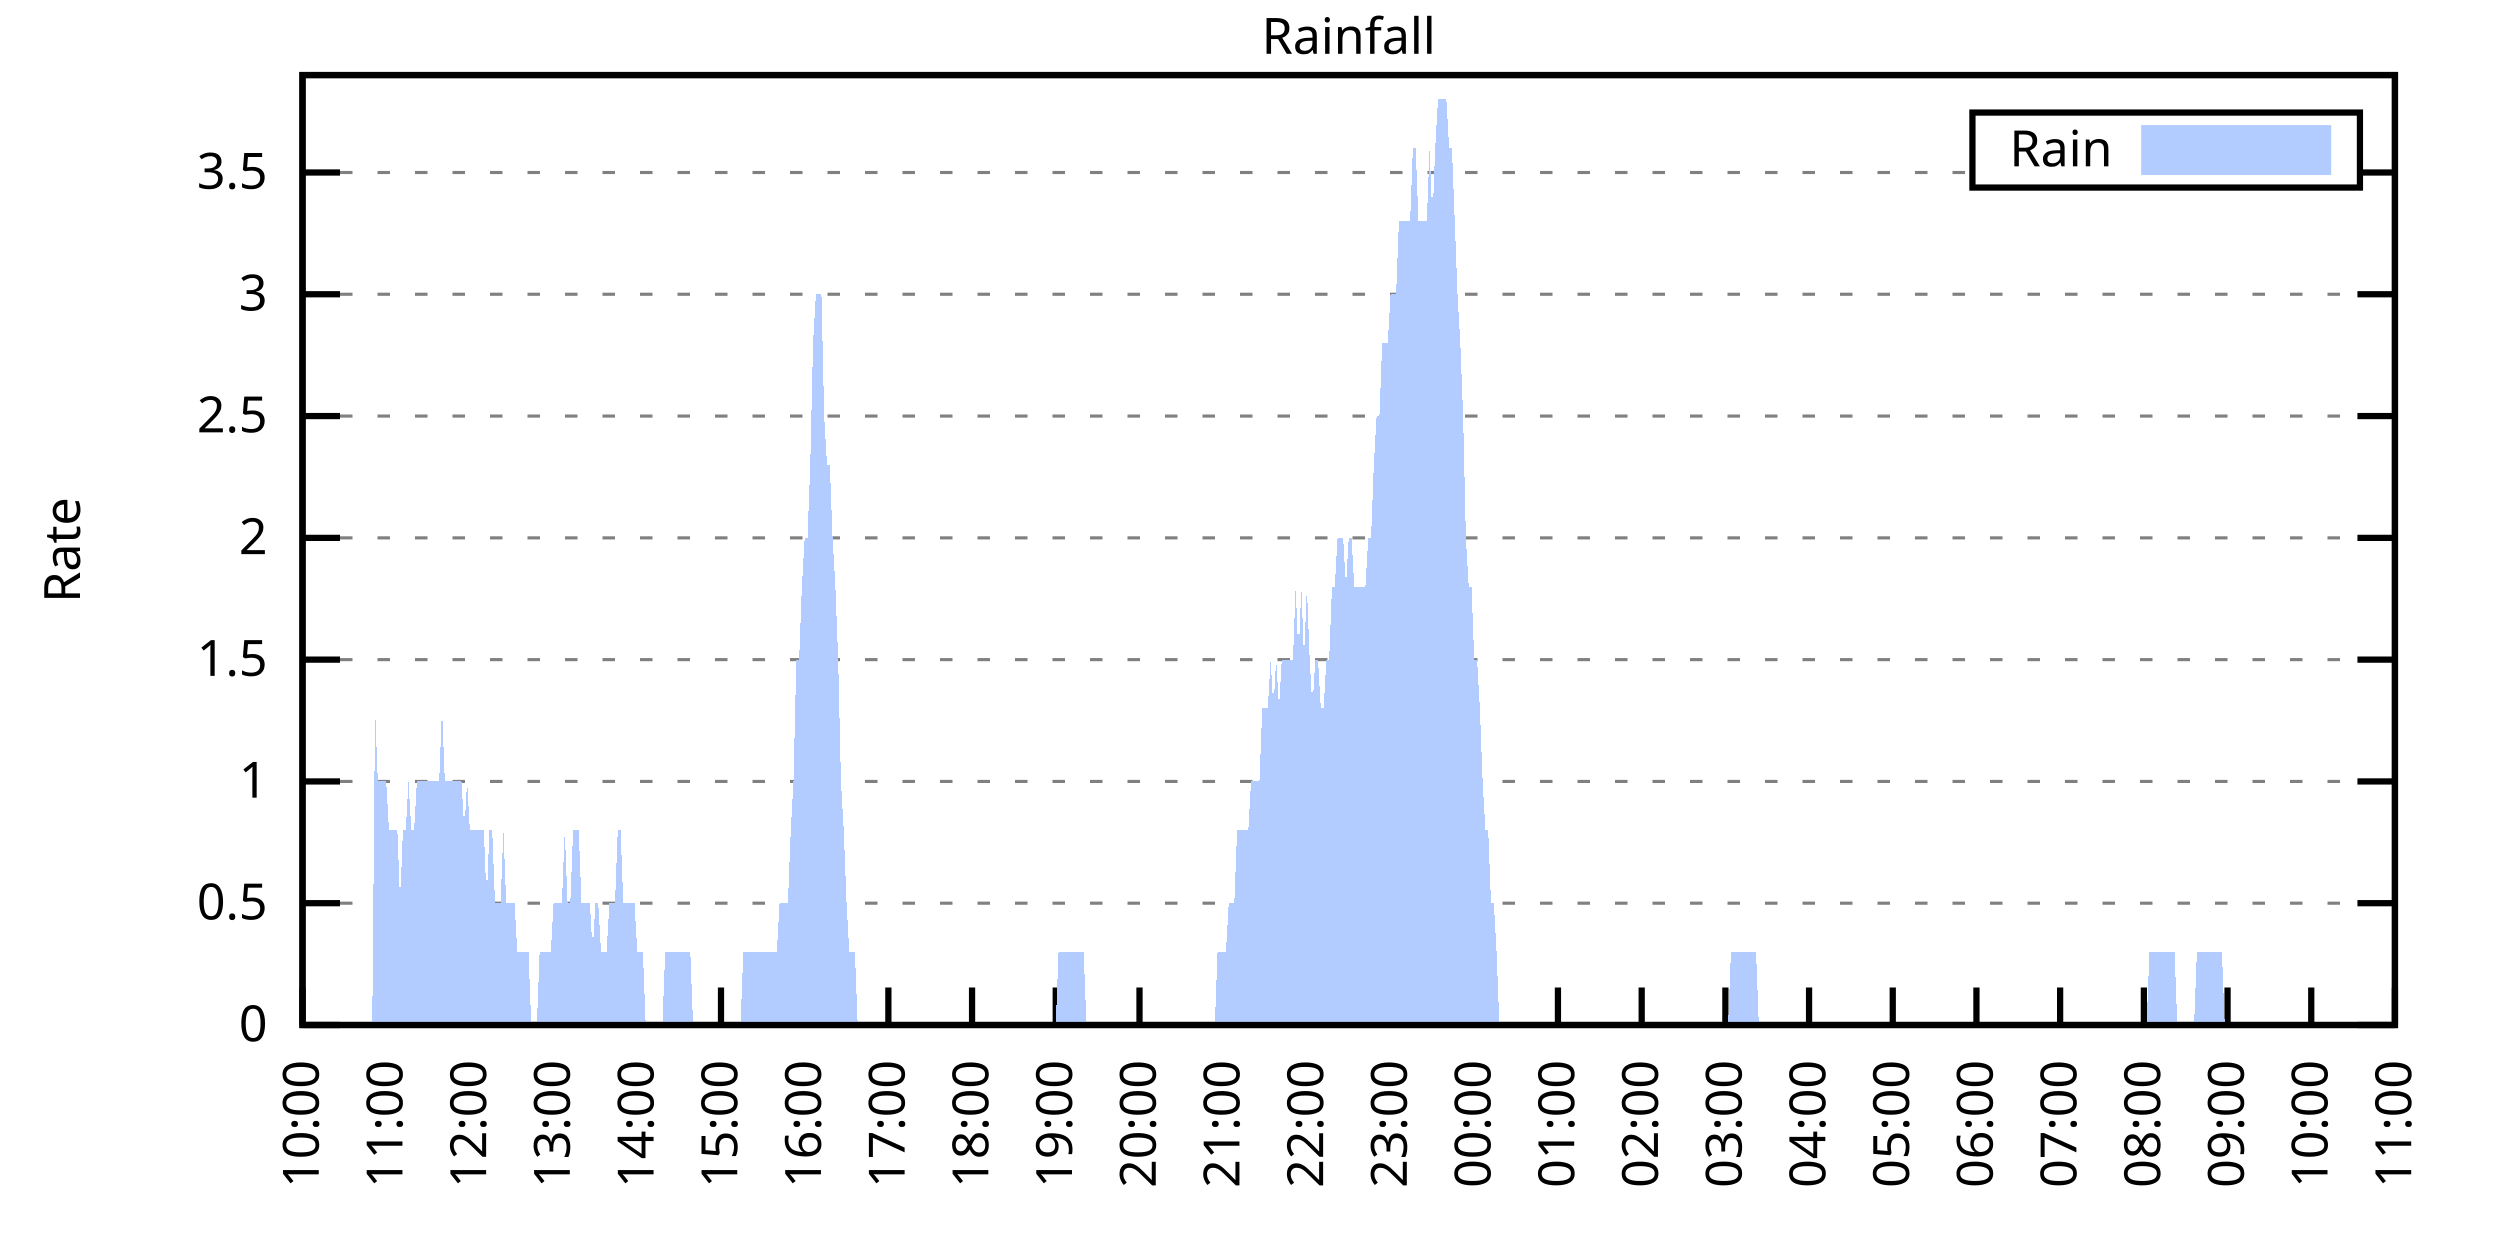
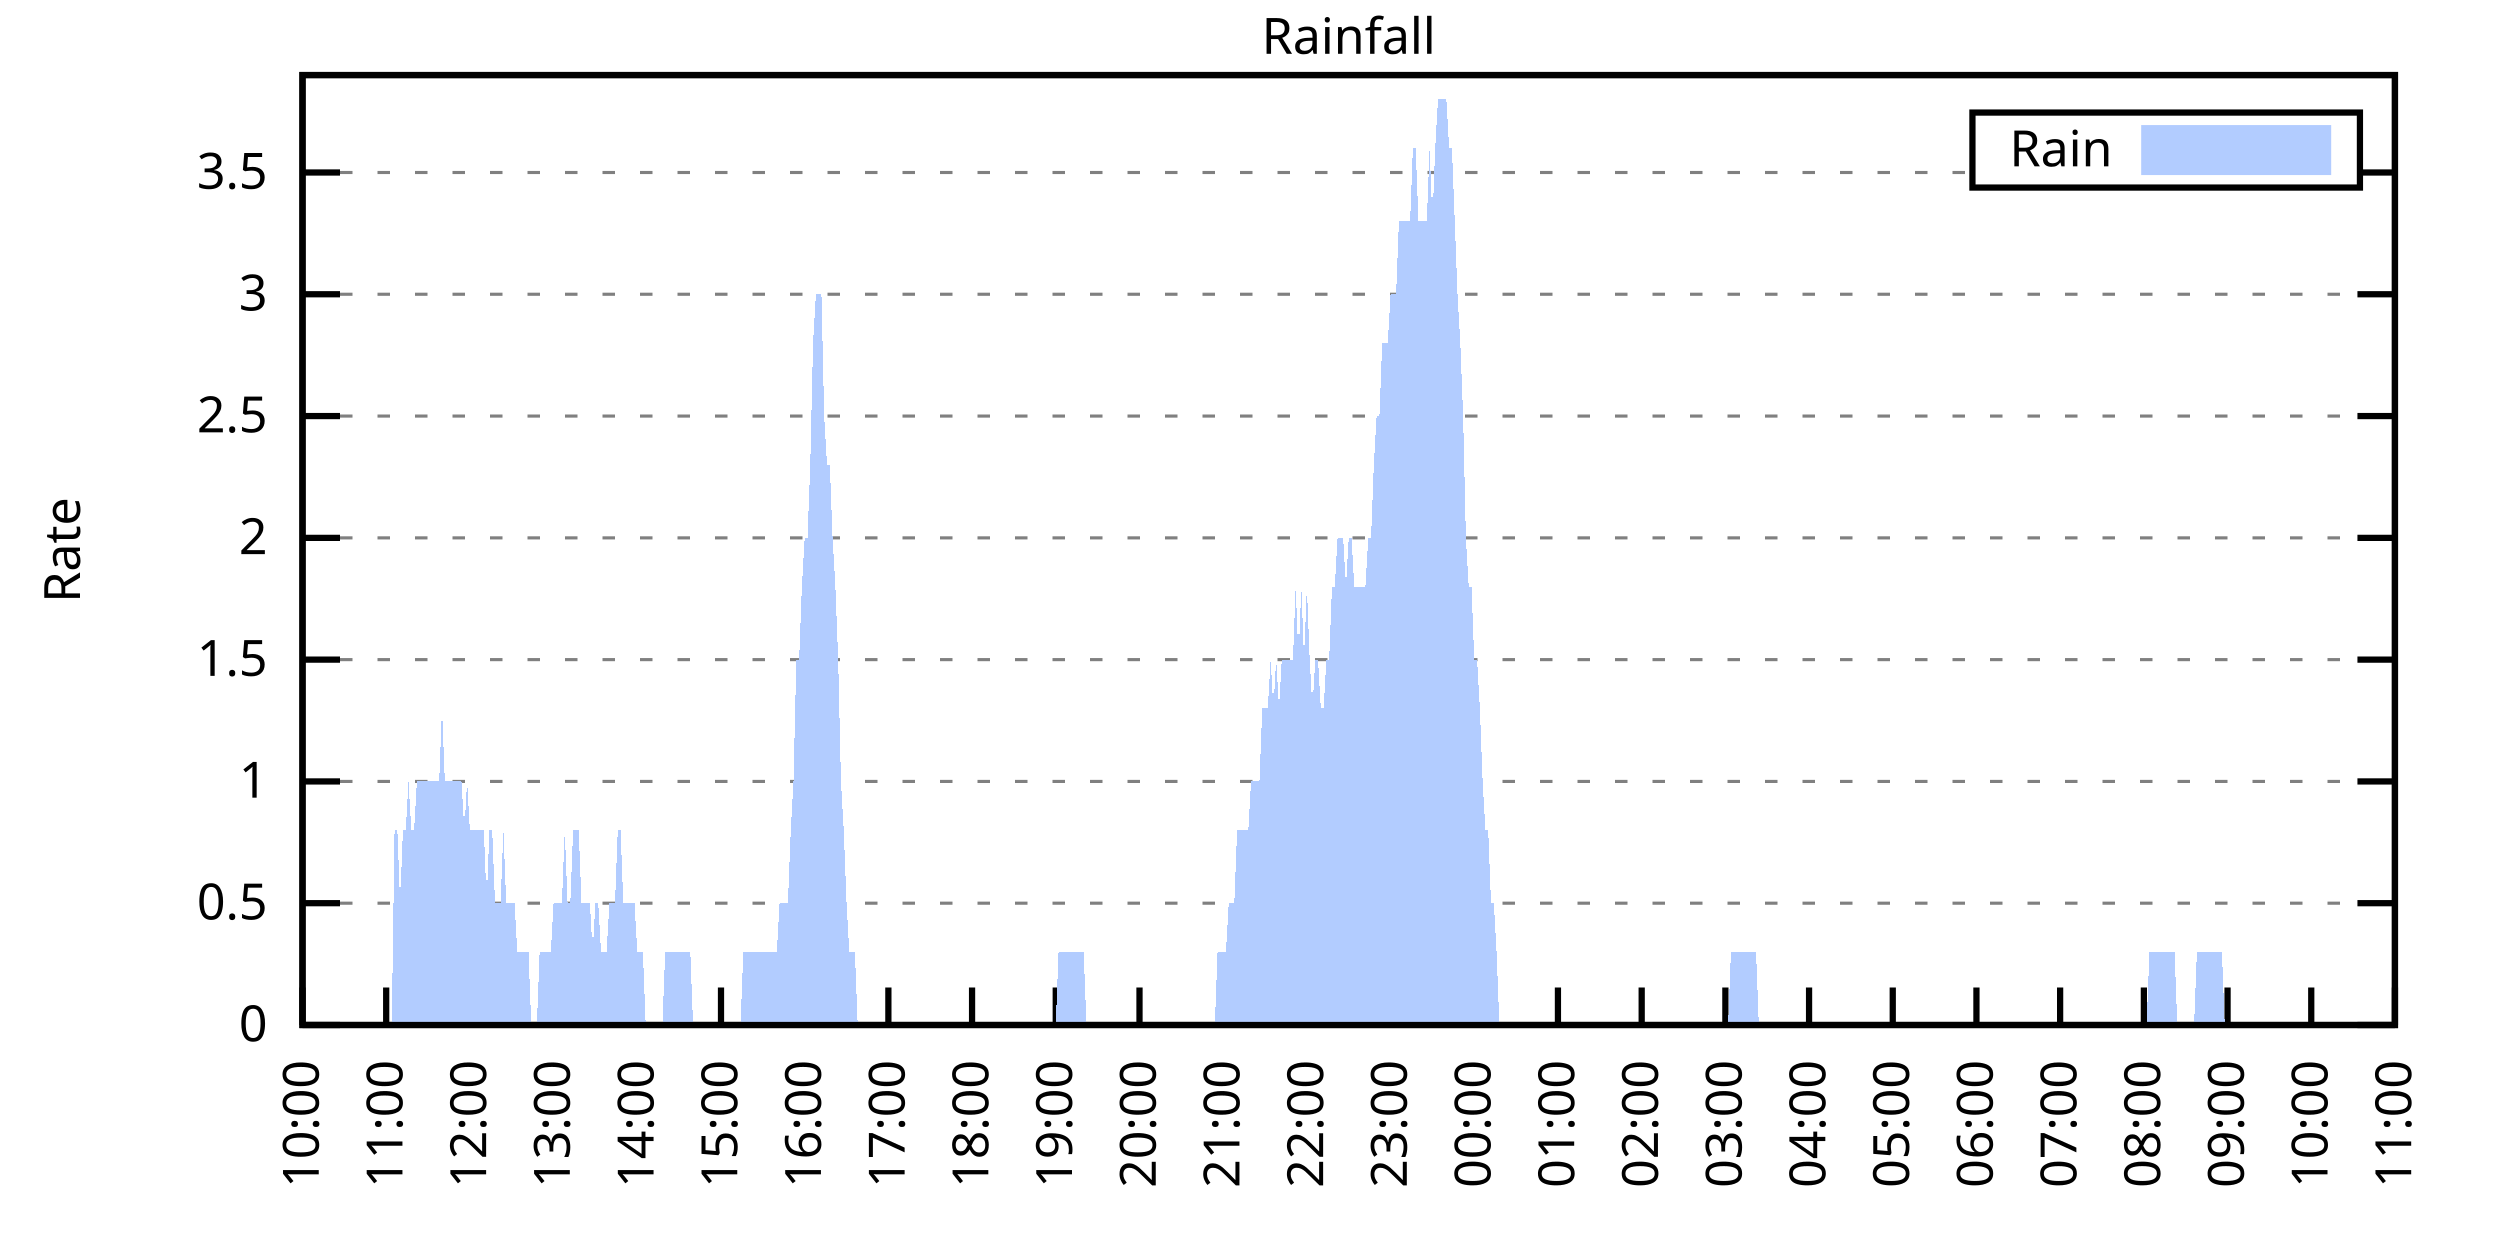
<svg xmlns="http://www.w3.org/2000/svg" xmlns:xlink="http://www.w3.org/1999/xlink" width="400" height="200" viewBox="0 0 400 200">
  <g id="gnuplot_canvas">
    <rect x="0" y="0" width="400" height="200" fill="none" />
    <defs>
      <circle id="gpDot" r="0.5" stroke-width="0.5" stroke="currentColor" />
      <path id="gpPt0" stroke-width="0.333" stroke="currentColor" d="M-1,0 h2 M0,-1 v2" />
      <path id="gpPt1" stroke-width="0.333" stroke="currentColor" d="M-1,-1 L1,1 M1,-1 L-1,1" />
      <path id="gpPt2" stroke-width="0.333" stroke="currentColor" d="M-1,0 L1,0 M0,-1 L0,1 M-1,-1 L1,1 M-1,1 L1,-1" />
      <rect id="gpPt3" stroke-width="0.333" stroke="currentColor" x="-1" y="-1" width="2" height="2" />
      <rect id="gpPt4" stroke-width="0.333" stroke="currentColor" fill="currentColor" x="-1" y="-1" width="2" height="2" />
      <circle id="gpPt5" stroke-width="0.333" stroke="currentColor" cx="0" cy="0" r="1" />
      <use xlink:href="#gpPt5" id="gpPt6" fill="currentColor" stroke="none" />
      <path id="gpPt7" stroke-width="0.333" stroke="currentColor" d="M0,-1.33 L-1.33,0.67 L1.33,0.67 z" />
      <use xlink:href="#gpPt7" id="gpPt8" fill="currentColor" stroke="none" />
      <use xlink:href="#gpPt7" id="gpPt9" stroke="currentColor" transform="rotate(180)" />
      <use xlink:href="#gpPt9" id="gpPt10" fill="currentColor" stroke="none" />
      <use xlink:href="#gpPt3" id="gpPt11" stroke="currentColor" transform="rotate(45)" />
      <use xlink:href="#gpPt11" id="gpPt12" fill="currentColor" stroke="none" />
      <path id="gpPt13" stroke-width="0.333" stroke="currentColor" d="M0,1.330 L1.265,0.411 L0.782,-1.067 L-0.782,-1.076 L-1.265,0.411 z" />
      <use xlink:href="#gpPt13" id="gpPt14" fill="currentColor" stroke="none" />
      <filter id="textbox" filterUnits="objectBoundingBox" x="0" y="0" height="1" width="1">
        <feFlood flood-color="white" flood-opacity="1" result="bgnd" />
        <feComposite in="SourceGraphic" in2="bgnd" operator="atop" />
      </filter>
      <filter id="greybox" filterUnits="objectBoundingBox" x="0" y="0" height="1" width="1">
        <feFlood flood-color="lightgrey" flood-opacity="1" result="grey" />
        <feComposite in="SourceGraphic" in2="grey" operator="atop" />
      </filter>
    </defs>
    <g fill="none" color="white" stroke="currentColor" stroke-width="1.00" stroke-linecap="butt" stroke-linejoin="miter">
</g>
    <g fill="none" color="black" stroke="currentColor" stroke-width="1.00" stroke-linecap="butt" stroke-linejoin="miter">
      <g stroke="none" shape-rendering="crispEdges">
        <polygon fill="rgb(255, 255, 255)" points="48.40,164.00 383.18,164.00 383.18,12.02 48.40,12.02 " />
      </g>
    </g>
    <g fill="none" color="black" stroke="currentColor" stroke-width="1.00" stroke-linecap="butt" stroke-linejoin="miter">
</g>
    <g fill="none" color="black" stroke="black" stroke-width="0.50" stroke-linecap="butt" stroke-linejoin="miter">
</g>
    <g fill="none" color="gray" stroke="currentColor" stroke-width="0.50" stroke-linecap="butt" stroke-linejoin="miter">
      <path stroke="gray" stroke-dasharray="2,4" class="gridline" d="M48.40,164.00 L383.19,164.00  " />
    </g>
    <g fill="none" color="gray" stroke="gray" stroke-width="1.00" stroke-linecap="butt" stroke-linejoin="miter">
</g>
    <g fill="none" color="black" stroke="currentColor" stroke-width="1.00" stroke-linecap="butt" stroke-linejoin="miter">
      <path stroke="black" d="M48.40,164.00 L54.40,164.00 M383.19,164.00 L377.19,164.00  " />
      <g transform="translate(42.80,166.60)" stroke="none" fill="black" font-family="Sans" font-size="8.00" text-anchor="end">
        <text>
          <tspan font-family="Sans"> 0</tspan>
        </text>
      </g>
    </g>
    <g fill="none" color="black" stroke="currentColor" stroke-width="1.00" stroke-linecap="butt" stroke-linejoin="miter">
</g>
    <g fill="none" color="black" stroke="black" stroke-width="0.50" stroke-linecap="butt" stroke-linejoin="miter">
</g>
    <g fill="none" color="gray" stroke="currentColor" stroke-width="0.50" stroke-linecap="butt" stroke-linejoin="miter">
      <path stroke="gray" stroke-dasharray="2,4" class="gridline" d="M48.40,144.51 L383.19,144.51  " />
    </g>
    <g fill="none" color="gray" stroke="gray" stroke-width="1.00" stroke-linecap="butt" stroke-linejoin="miter">
</g>
    <g fill="none" color="black" stroke="currentColor" stroke-width="1.00" stroke-linecap="butt" stroke-linejoin="miter">
      <path stroke="black" d="M48.40,144.51 L54.40,144.51 M383.19,144.51 L377.19,144.51  " />
      <g transform="translate(42.80,147.11)" stroke="none" fill="black" font-family="Sans" font-size="8.00" text-anchor="end">
        <text>
          <tspan font-family="Sans"> 0.5</tspan>
        </text>
      </g>
    </g>
    <g fill="none" color="black" stroke="currentColor" stroke-width="1.00" stroke-linecap="butt" stroke-linejoin="miter">
</g>
    <g fill="none" color="black" stroke="black" stroke-width="0.50" stroke-linecap="butt" stroke-linejoin="miter">
</g>
    <g fill="none" color="gray" stroke="currentColor" stroke-width="0.50" stroke-linecap="butt" stroke-linejoin="miter">
      <path stroke="gray" stroke-dasharray="2,4" class="gridline" d="M48.40,125.03 L383.19,125.03  " />
    </g>
    <g fill="none" color="gray" stroke="gray" stroke-width="1.00" stroke-linecap="butt" stroke-linejoin="miter">
</g>
    <g fill="none" color="black" stroke="currentColor" stroke-width="1.00" stroke-linecap="butt" stroke-linejoin="miter">
      <path stroke="black" d="M48.40,125.03 L54.40,125.03 M383.19,125.03 L377.19,125.03  " />
      <g transform="translate(42.80,127.63)" stroke="none" fill="black" font-family="Sans" font-size="8.00" text-anchor="end">
        <text>
          <tspan font-family="Sans"> 1</tspan>
        </text>
      </g>
    </g>
    <g fill="none" color="black" stroke="currentColor" stroke-width="1.00" stroke-linecap="butt" stroke-linejoin="miter">
</g>
    <g fill="none" color="black" stroke="black" stroke-width="0.50" stroke-linecap="butt" stroke-linejoin="miter">
</g>
    <g fill="none" color="gray" stroke="currentColor" stroke-width="0.50" stroke-linecap="butt" stroke-linejoin="miter">
      <path stroke="gray" stroke-dasharray="2,4" class="gridline" d="M48.40,105.54 L383.19,105.54  " />
    </g>
    <g fill="none" color="gray" stroke="gray" stroke-width="1.00" stroke-linecap="butt" stroke-linejoin="miter">
</g>
    <g fill="none" color="black" stroke="currentColor" stroke-width="1.00" stroke-linecap="butt" stroke-linejoin="miter">
      <path stroke="black" d="M48.40,105.54 L54.40,105.54 M383.19,105.54 L377.19,105.54  " />
      <g transform="translate(42.80,108.14)" stroke="none" fill="black" font-family="Sans" font-size="8.00" text-anchor="end">
        <text>
          <tspan font-family="Sans"> 1.5</tspan>
        </text>
      </g>
    </g>
    <g fill="none" color="black" stroke="currentColor" stroke-width="1.00" stroke-linecap="butt" stroke-linejoin="miter">
</g>
    <g fill="none" color="black" stroke="black" stroke-width="0.50" stroke-linecap="butt" stroke-linejoin="miter">
</g>
    <g fill="none" color="gray" stroke="currentColor" stroke-width="0.50" stroke-linecap="butt" stroke-linejoin="miter">
      <path stroke="gray" stroke-dasharray="2,4" class="gridline" d="M48.40,86.06 L383.19,86.06  " />
    </g>
    <g fill="none" color="gray" stroke="gray" stroke-width="1.00" stroke-linecap="butt" stroke-linejoin="miter">
</g>
    <g fill="none" color="black" stroke="currentColor" stroke-width="1.00" stroke-linecap="butt" stroke-linejoin="miter">
      <path stroke="black" d="M48.40,86.06 L54.40,86.06 M383.19,86.06 L377.19,86.06  " />
      <g transform="translate(42.80,88.66)" stroke="none" fill="black" font-family="Sans" font-size="8.00" text-anchor="end">
        <text>
          <tspan font-family="Sans"> 2</tspan>
        </text>
      </g>
    </g>
    <g fill="none" color="black" stroke="currentColor" stroke-width="1.00" stroke-linecap="butt" stroke-linejoin="miter">
</g>
    <g fill="none" color="black" stroke="black" stroke-width="0.50" stroke-linecap="butt" stroke-linejoin="miter">
</g>
    <g fill="none" color="gray" stroke="currentColor" stroke-width="0.50" stroke-linecap="butt" stroke-linejoin="miter">
      <path stroke="gray" stroke-dasharray="2,4" class="gridline" d="M48.40,66.57 L383.19,66.57  " />
    </g>
    <g fill="none" color="gray" stroke="gray" stroke-width="1.00" stroke-linecap="butt" stroke-linejoin="miter">
</g>
    <g fill="none" color="black" stroke="currentColor" stroke-width="1.00" stroke-linecap="butt" stroke-linejoin="miter">
      <path stroke="black" d="M48.40,66.57 L54.40,66.57 M383.19,66.57 L377.19,66.57  " />
      <g transform="translate(42.80,69.17)" stroke="none" fill="black" font-family="Sans" font-size="8.00" text-anchor="end">
        <text>
          <tspan font-family="Sans"> 2.5</tspan>
        </text>
      </g>
    </g>
    <g fill="none" color="black" stroke="currentColor" stroke-width="1.00" stroke-linecap="butt" stroke-linejoin="miter">
</g>
    <g fill="none" color="black" stroke="black" stroke-width="0.50" stroke-linecap="butt" stroke-linejoin="miter">
</g>
    <g fill="none" color="gray" stroke="currentColor" stroke-width="0.50" stroke-linecap="butt" stroke-linejoin="miter">
      <path stroke="gray" stroke-dasharray="2,4" class="gridline" d="M48.40,47.08 L383.19,47.08  " />
    </g>
    <g fill="none" color="gray" stroke="gray" stroke-width="1.00" stroke-linecap="butt" stroke-linejoin="miter">
</g>
    <g fill="none" color="black" stroke="currentColor" stroke-width="1.00" stroke-linecap="butt" stroke-linejoin="miter">
      <path stroke="black" d="M48.40,47.08 L54.40,47.08 M383.19,47.08 L377.19,47.08  " />
      <g transform="translate(42.80,49.68)" stroke="none" fill="black" font-family="Sans" font-size="8.00" text-anchor="end">
        <text>
          <tspan font-family="Sans"> 3</tspan>
        </text>
      </g>
    </g>
    <g fill="none" color="black" stroke="currentColor" stroke-width="1.00" stroke-linecap="butt" stroke-linejoin="miter">
</g>
    <g fill="none" color="black" stroke="black" stroke-width="0.50" stroke-linecap="butt" stroke-linejoin="miter">
</g>
    <g fill="none" color="gray" stroke="currentColor" stroke-width="0.50" stroke-linecap="butt" stroke-linejoin="miter">
      <path stroke="gray" stroke-dasharray="2,4" class="gridline" d="M48.40,27.60 L315.59,27.60 M377.59,27.60 L383.19,27.60  " />
    </g>
    <g fill="none" color="gray" stroke="gray" stroke-width="1.00" stroke-linecap="butt" stroke-linejoin="miter">
</g>
    <g fill="none" color="black" stroke="currentColor" stroke-width="1.00" stroke-linecap="butt" stroke-linejoin="miter">
      <path stroke="black" d="M48.40,27.60 L54.40,27.60 M383.19,27.60 L377.19,27.60  " />
      <g transform="translate(42.80,30.20)" stroke="none" fill="black" font-family="Sans" font-size="8.00" text-anchor="end">
        <text>
          <tspan font-family="Sans"> 3.5</tspan>
        </text>
      </g>
    </g>
    <g fill="none" color="black" stroke="currentColor" stroke-width="1.00" stroke-linecap="butt" stroke-linejoin="miter">
      <path stroke="black" d="M48.40,164.00 L48.40,158.00  " />
      <g transform="translate(51.00,169.60) rotate(270.00)" stroke="none" fill="black" font-family="Sans" font-size="8.00" text-anchor="end">
        <text>
          <tspan font-family="Sans">10:00</tspan>
        </text>
      </g>
    </g>
    <g fill="none" color="black" stroke="currentColor" stroke-width="1.00" stroke-linecap="butt" stroke-linejoin="miter">
      <path stroke="black" d="M61.79,164.00 L61.79,158.00  " />
      <g transform="translate(64.39,169.60) rotate(270.00)" stroke="none" fill="black" font-family="Sans" font-size="8.00" text-anchor="end">
        <text>
          <tspan font-family="Sans">11:00</tspan>
        </text>
      </g>
    </g>
    <g fill="none" color="black" stroke="currentColor" stroke-width="1.00" stroke-linecap="butt" stroke-linejoin="miter">
      <path stroke="black" d="M75.18,164.00 L75.18,158.00  " />
      <g transform="translate(77.78,169.60) rotate(270.00)" stroke="none" fill="black" font-family="Sans" font-size="8.00" text-anchor="end">
        <text>
          <tspan font-family="Sans">12:00</tspan>
        </text>
      </g>
    </g>
    <g fill="none" color="black" stroke="currentColor" stroke-width="1.00" stroke-linecap="butt" stroke-linejoin="miter">
      <path stroke="black" d="M88.57,164.00 L88.57,158.00  " />
      <g transform="translate(91.17,169.60) rotate(270.00)" stroke="none" fill="black" font-family="Sans" font-size="8.00" text-anchor="end">
        <text>
          <tspan font-family="Sans">13:00</tspan>
        </text>
      </g>
    </g>
    <g fill="none" color="black" stroke="currentColor" stroke-width="1.00" stroke-linecap="butt" stroke-linejoin="miter">
      <path stroke="black" d="M101.97,164.00 L101.97,158.00  " />
      <g transform="translate(104.57,169.60) rotate(270.00)" stroke="none" fill="black" font-family="Sans" font-size="8.00" text-anchor="end">
        <text>
          <tspan font-family="Sans">14:00</tspan>
        </text>
      </g>
    </g>
    <g fill="none" color="black" stroke="currentColor" stroke-width="1.00" stroke-linecap="butt" stroke-linejoin="miter">
      <path stroke="black" d="M115.36,164.00 L115.36,158.00  " />
      <g transform="translate(117.96,169.60) rotate(270.00)" stroke="none" fill="black" font-family="Sans" font-size="8.00" text-anchor="end">
        <text>
          <tspan font-family="Sans">15:00</tspan>
        </text>
      </g>
    </g>
    <g fill="none" color="black" stroke="currentColor" stroke-width="1.00" stroke-linecap="butt" stroke-linejoin="miter">
      <path stroke="black" d="M128.75,164.00 L128.75,158.00  " />
      <g transform="translate(131.35,169.60) rotate(270.00)" stroke="none" fill="black" font-family="Sans" font-size="8.00" text-anchor="end">
        <text>
          <tspan font-family="Sans">16:00</tspan>
        </text>
      </g>
    </g>
    <g fill="none" color="black" stroke="currentColor" stroke-width="1.00" stroke-linecap="butt" stroke-linejoin="miter">
      <path stroke="black" d="M142.14,164.00 L142.14,158.00  " />
      <g transform="translate(144.74,169.60) rotate(270.00)" stroke="none" fill="black" font-family="Sans" font-size="8.00" text-anchor="end">
        <text>
          <tspan font-family="Sans">17:00</tspan>
        </text>
      </g>
    </g>
    <g fill="none" color="black" stroke="currentColor" stroke-width="1.00" stroke-linecap="butt" stroke-linejoin="miter">
      <path stroke="black" d="M155.53,164.00 L155.53,158.00  " />
      <g transform="translate(158.13,169.60) rotate(270.00)" stroke="none" fill="black" font-family="Sans" font-size="8.00" text-anchor="end">
        <text>
          <tspan font-family="Sans">18:00</tspan>
        </text>
      </g>
    </g>
    <g fill="none" color="black" stroke="currentColor" stroke-width="1.00" stroke-linecap="butt" stroke-linejoin="miter">
      <path stroke="black" d="M168.92,164.00 L168.92,158.00  " />
      <g transform="translate(171.52,169.60) rotate(270.00)" stroke="none" fill="black" font-family="Sans" font-size="8.00" text-anchor="end">
        <text>
          <tspan font-family="Sans">19:00</tspan>
        </text>
      </g>
    </g>
    <g fill="none" color="black" stroke="currentColor" stroke-width="1.00" stroke-linecap="butt" stroke-linejoin="miter">
      <path stroke="black" d="M182.32,164.00 L182.32,158.00  " />
      <g transform="translate(184.92,169.60) rotate(270.00)" stroke="none" fill="black" font-family="Sans" font-size="8.00" text-anchor="end">
        <text>
          <tspan font-family="Sans">20:00</tspan>
        </text>
      </g>
    </g>
    <g fill="none" color="black" stroke="currentColor" stroke-width="1.00" stroke-linecap="butt" stroke-linejoin="miter">
      <path stroke="black" d="M195.71,164.00 L195.71,158.00  " />
      <g transform="translate(198.31,169.60) rotate(270.00)" stroke="none" fill="black" font-family="Sans" font-size="8.00" text-anchor="end">
        <text>
          <tspan font-family="Sans">21:00</tspan>
        </text>
      </g>
    </g>
    <g fill="none" color="black" stroke="currentColor" stroke-width="1.00" stroke-linecap="butt" stroke-linejoin="miter">
      <path stroke="black" d="M209.10,164.00 L209.10,158.00  " />
      <g transform="translate(211.70,169.60) rotate(270.00)" stroke="none" fill="black" font-family="Sans" font-size="8.00" text-anchor="end">
        <text>
          <tspan font-family="Sans">22:00</tspan>
        </text>
      </g>
    </g>
    <g fill="none" color="black" stroke="currentColor" stroke-width="1.00" stroke-linecap="butt" stroke-linejoin="miter">
      <path stroke="black" d="M222.49,164.00 L222.49,158.00  " />
      <g transform="translate(225.09,169.60) rotate(270.00)" stroke="none" fill="black" font-family="Sans" font-size="8.00" text-anchor="end">
        <text>
          <tspan font-family="Sans">23:00</tspan>
        </text>
      </g>
    </g>
    <g fill="none" color="black" stroke="currentColor" stroke-width="1.00" stroke-linecap="butt" stroke-linejoin="miter">
      <path stroke="black" d="M235.88,164.00 L235.88,158.00  " />
      <g transform="translate(238.48,169.60) rotate(270.00)" stroke="none" fill="black" font-family="Sans" font-size="8.00" text-anchor="end">
        <text>
          <tspan font-family="Sans">00:00</tspan>
        </text>
      </g>
    </g>
    <g fill="none" color="black" stroke="currentColor" stroke-width="1.00" stroke-linecap="butt" stroke-linejoin="miter">
      <path stroke="black" d="M249.27,164.00 L249.27,158.00  " />
      <g transform="translate(251.87,169.60) rotate(270.00)" stroke="none" fill="black" font-family="Sans" font-size="8.00" text-anchor="end">
        <text>
          <tspan font-family="Sans">01:00</tspan>
        </text>
      </g>
    </g>
    <g fill="none" color="black" stroke="currentColor" stroke-width="1.00" stroke-linecap="butt" stroke-linejoin="miter">
      <path stroke="black" d="M262.67,164.00 L262.67,158.00  " />
      <g transform="translate(265.27,169.60) rotate(270.00)" stroke="none" fill="black" font-family="Sans" font-size="8.00" text-anchor="end">
        <text>
          <tspan font-family="Sans">02:00</tspan>
        </text>
      </g>
    </g>
    <g fill="none" color="black" stroke="currentColor" stroke-width="1.00" stroke-linecap="butt" stroke-linejoin="miter">
      <path stroke="black" d="M276.06,164.00 L276.06,158.00  " />
      <g transform="translate(278.66,169.60) rotate(270.00)" stroke="none" fill="black" font-family="Sans" font-size="8.00" text-anchor="end">
        <text>
          <tspan font-family="Sans">03:00</tspan>
        </text>
      </g>
    </g>
    <g fill="none" color="black" stroke="currentColor" stroke-width="1.00" stroke-linecap="butt" stroke-linejoin="miter">
      <path stroke="black" d="M289.45,164.00 L289.45,158.00  " />
      <g transform="translate(292.05,169.60) rotate(270.00)" stroke="none" fill="black" font-family="Sans" font-size="8.00" text-anchor="end">
        <text>
          <tspan font-family="Sans">04:00</tspan>
        </text>
      </g>
    </g>
    <g fill="none" color="black" stroke="currentColor" stroke-width="1.00" stroke-linecap="butt" stroke-linejoin="miter">
      <path stroke="black" d="M302.84,164.00 L302.84,158.00  " />
      <g transform="translate(305.44,169.60) rotate(270.00)" stroke="none" fill="black" font-family="Sans" font-size="8.00" text-anchor="end">
        <text>
          <tspan font-family="Sans">05:00</tspan>
        </text>
      </g>
    </g>
    <g fill="none" color="black" stroke="currentColor" stroke-width="1.00" stroke-linecap="butt" stroke-linejoin="miter">
      <path stroke="black" d="M316.23,164.00 L316.23,158.00  " />
      <g transform="translate(318.83,169.60) rotate(270.00)" stroke="none" fill="black" font-family="Sans" font-size="8.00" text-anchor="end">
        <text>
          <tspan font-family="Sans">06:00</tspan>
        </text>
      </g>
    </g>
    <g fill="none" color="black" stroke="currentColor" stroke-width="1.00" stroke-linecap="butt" stroke-linejoin="miter">
      <path stroke="black" d="M329.62,164.00 L329.62,158.00  " />
      <g transform="translate(332.22,169.60) rotate(270.00)" stroke="none" fill="black" font-family="Sans" font-size="8.00" text-anchor="end">
        <text>
          <tspan font-family="Sans">07:00</tspan>
        </text>
      </g>
    </g>
    <g fill="none" color="black" stroke="currentColor" stroke-width="1.00" stroke-linecap="butt" stroke-linejoin="miter">
      <path stroke="black" d="M343.02,164.00 L343.02,158.00  " />
      <g transform="translate(345.62,169.60) rotate(270.00)" stroke="none" fill="black" font-family="Sans" font-size="8.00" text-anchor="end">
        <text>
          <tspan font-family="Sans">08:00</tspan>
        </text>
      </g>
    </g>
    <g fill="none" color="black" stroke="currentColor" stroke-width="1.00" stroke-linecap="butt" stroke-linejoin="miter">
      <path stroke="black" d="M356.41,164.00 L356.41,158.00  " />
      <g transform="translate(359.01,169.60) rotate(270.00)" stroke="none" fill="black" font-family="Sans" font-size="8.00" text-anchor="end">
        <text>
          <tspan font-family="Sans">09:00</tspan>
        </text>
      </g>
    </g>
    <g fill="none" color="black" stroke="currentColor" stroke-width="1.00" stroke-linecap="butt" stroke-linejoin="miter">
      <path stroke="black" d="M369.80,164.00 L369.80,158.00  " />
      <g transform="translate(372.40,169.60) rotate(270.00)" stroke="none" fill="black" font-family="Sans" font-size="8.00" text-anchor="end">
        <text>
          <tspan font-family="Sans">10:00</tspan>
        </text>
      </g>
    </g>
    <g fill="none" color="black" stroke="currentColor" stroke-width="1.00" stroke-linecap="butt" stroke-linejoin="miter">
      <path stroke="black" d="M383.19,164.00 L383.19,158.00  " />
      <g transform="translate(385.79,169.60) rotate(270.00)" stroke="none" fill="black" font-family="Sans" font-size="8.00" text-anchor="end">
        <text>
          <tspan font-family="Sans">11:00</tspan>
        </text>
      </g>
    </g>
    <g fill="none" color="black" stroke="currentColor" stroke-width="1.00" stroke-linecap="butt" stroke-linejoin="miter">
</g>
    <g fill="none" color="black" stroke="currentColor" stroke-width="1.00" stroke-linecap="butt" stroke-linejoin="miter">
      <path stroke="black" d="M48.40,12.01 L48.40,164.00 L383.19,164.00 L383.19,12.01 L48.40,12.01 Z  " />
    </g>
    <g fill="none" color="black" stroke="currentColor" stroke-width="1.00" stroke-linecap="butt" stroke-linejoin="miter">
</g>
    <g fill="none" color="black" stroke="currentColor" stroke-width="1.00" stroke-linecap="butt" stroke-linejoin="miter">
      <path stroke="black" d="M315.59,30.01 L315.59,18.01 L377.59,18.01 L377.59,30.01 L315.59,30.01 Z  " />
    </g>
    <g id="Rainfall_plot_1">
      <g fill="none" color="white" stroke="black" stroke-width="2.00" stroke-linecap="butt" stroke-linejoin="miter">
</g>
      <g fill="none" color="black" stroke="currentColor" stroke-width="2.00" stroke-linecap="butt" stroke-linejoin="miter">
        <g transform="translate(337.99,26.61)" stroke="none" fill="black" font-family="Sans" font-size="8.00" text-anchor="end">
          <text>
            <tspan font-family="Sans">Rain</tspan>
          </text>
        </g>
      </g>
      <g fill="none" color="black" stroke="currentColor" stroke-width="2.00" stroke-linecap="butt" stroke-linejoin="miter">
        <g stroke="none" shape-rendering="crispEdges">
          <polygon fill="rgb(178, 204, 255)" points="343.59,27.01 371.99,27.01 371.99,21.01 343.59,21.01 " />
        </g>
        <path stroke="rgb(178, 204, 255)" d="M343.59,27.01 L371.99,27.01 L371.99,21.01 L343.59,21.01 L343.59,27.01 Z  " />
      </g>
      <g fill="none" color="black" stroke="currentColor" stroke-width="2.00" stroke-linecap="butt" stroke-linejoin="miter">
        <g stroke="none" shape-rendering="crispEdges">
-           <polygon fill="rgb(178, 204, 255)" points="55.54,164.00 55.99,164.00 56.43,164.00 56.88,164.00 57.33,164.00 57.77,164.00 58.22,164.00 58.67,164.00 59.11,164.00 59.56,164.00 60.01,113.34 60.45,125.03 60.90,125.03 61.35,125.03 61.79,125.03 62.24,132.82 62.68,132.82 63.13,132.82 63.58,132.82 64.02,144.51 64.47,132.82 64.92,132.82 65.36,125.03 65.81,132.82 66.26,132.82 66.70,125.03 67.15,125.03 67.59,125.03 68.04,125.03 68.49,125.03 68.93,125.03 69.38,125.03 69.83,125.03 70.27,125.03 70.72,113.34 71.17,125.03 71.61,125.03 72.06,125.03 72.50,125.03 72.95,125.03 73.40,125.03 73.84,125.03 74.29,132.82 74.74,125.03 75.18,132.82 75.63,132.82 76.08,132.82 76.52,132.82 76.97,132.82 77.42,132.82 77.86,144.51 78.31,132.82 78.75,132.82 79.20,144.51 79.65,144.51 80.09,144.51 80.54,132.82 80.99,144.51 81.43,144.51 81.88,144.51 82.33,144.51 82.77,152.31 83.22,152.31 83.66,152.31 84.11,152.31 84.56,152.31 85.00,164.00 85.45,164.00 85.90,164.00 86.34,152.31 86.79,152.31 87.24,152.31 87.68,152.31 88.13,152.31 88.57,144.51 89.02,144.51 89.47,144.51 89.91,144.51 90.36,132.82 90.81,144.51 91.25,144.51 91.70,132.82 92.15,132.82 92.59,132.82 93.04,144.51 93.49,144.51 93.93,144.51 94.38,144.51 94.82,152.31 95.27,144.51 95.72,144.51 96.16,152.31 96.61,152.31 97.06,152.31 97.50,144.51 97.95,144.51 98.40,144.51 98.84,132.82 99.29,132.82 99.73,144.51 100.18,144.51 100.63,144.51 101.07,144.51 101.52,144.51 101.97,152.31 102.41,152.31 102.86,152.31 103.31,164.00 103.75,164.00 104.20,164.00 104.64,164.00 105.09,164.00 105.54,164.00 105.98,164.00 106.43,152.31 106.88,152.31 107.32,152.31 107.77,152.31 108.22,152.31 108.66,152.31 109.11,152.31 109.55,152.31 110.00,152.31 110.45,152.31 110.89,164.00 111.34,164.00 111.79,164.00 112.23,164.00 112.68,164.00 113.13,164.00 113.57,164.00 114.02,164.00 114.47,164.00 114.91,164.00 115.36,164.00 115.80,164.00 116.25,164.00 116.70,164.00 117.14,164.00 117.59,164.00 118.04,164.00 118.48,164.00 118.93,152.31 119.38,152.31 119.82,152.31 120.27,152.31 120.71,152.31 121.16,152.31 121.61,152.31 122.05,152.31 122.50,152.31 122.95,152.31 123.39,152.31 123.84,152.31 124.29,152.31 124.73,144.51 125.18,144.51 125.62,144.51 126.07,144.51 126.52,132.82 126.96,125.03 127.41,105.54 127.86,105.54 128.30,93.85 128.75,86.06 129.20,86.06 129.64,74.36 130.09,54.88 130.54,47.08 130.98,47.08 131.43,47.08 131.87,66.57 132.32,74.36 132.77,74.36 133.21,86.06 133.66,93.85 134.11,105.54 134.55,125.03 135.00,132.82 135.45,144.51 135.89,152.31 136.34,152.31 136.78,152.31 137.23,164.00 137.68,164.00 138.12,164.00 138.57,164.00 139.02,164.00 139.46,164.00 139.91,164.00 140.36,164.00 140.80,164.00 141.25,164.00 141.69,164.00 142.14,164.00 142.59,164.00 143.03,164.00 143.48,164.00 143.93,164.00 144.37,164.00 144.82,164.00 145.27,164.00 145.71,164.00 146.16,164.00 146.61,164.00 147.05,164.00 147.50,164.00 147.94,164.00 148.39,164.00 148.84,164.00 149.28,164.00 149.73,164.00 150.18,164.00 150.62,164.00 151.07,164.00 151.52,164.00 151.96,164.00 152.41,164.00 152.85,164.00 153.30,164.00 153.75,164.00 154.19,164.00 154.64,164.00 155.09,164.00 155.53,164.00 155.98,164.00 156.43,164.00 156.87,164.00 157.32,164.00 157.76,164.00 158.21,164.00 158.66,164.00 159.10,164.00 159.55,164.00 160.00,164.00 160.44,164.00 160.89,164.00 161.34,164.00 161.78,164.00 162.23,164.00 162.67,164.00 163.12,164.00 163.57,164.00 164.01,164.00 164.46,164.00 164.91,164.00 165.35,164.00 165.80,164.00 166.25,164.00 166.69,164.00 167.14,164.00 167.59,164.00 168.03,164.00 168.48,164.00 168.92,164.00 169.37,152.31 169.82,152.31 170.26,152.31 170.71,152.31 171.16,152.31 171.60,152.31 172.05,152.31 172.50,152.31 172.94,152.31 173.39,152.31 173.83,164.00 174.28,164.00 174.73,164.00 175.17,164.00 175.62,164.00 176.07,164.00 176.51,164.00 176.96,164.00 177.41,164.00 177.85,164.00 178.30,164.00 178.74,164.00 179.19,164.00 179.64,164.00 180.08,164.00 180.53,164.00 180.98,164.00 181.42,164.00 181.87,164.00 182.32,164.00 182.76,164.00 183.21,164.00 183.66,164.00 184.10,164.00 184.55,164.00 184.99,164.00 185.44,164.00 185.89,164.00 186.33,164.00 186.78,164.00 187.23,164.00 187.67,164.00 188.12,164.00 188.57,164.00 189.01,164.00 189.46,164.00 189.90,164.00 190.35,164.00 190.80,164.00 191.24,164.00 191.69,164.00 192.14,164.00 192.58,164.00 193.03,164.00 193.48,164.00 193.92,164.00 194.37,164.00 194.81,152.31 195.26,152.31 195.71,152.31 196.15,152.31 196.60,144.51 197.05,144.51 197.49,144.51 197.94,132.82 198.39,132.82 198.83,132.82 199.28,132.82 199.73,132.82 200.17,125.03 200.62,125.03 201.06,125.03 201.51,125.03 201.96,113.34 202.40,113.34 202.85,113.34 203.30,105.54 203.74,113.34 204.19,105.54 204.64,113.34 205.08,105.54 205.53,105.54 205.97,105.54 206.42,105.54 206.87,105.54 207.31,93.85 207.76,105.54 208.21,93.85 208.65,105.54 209.10,93.85 209.55,105.54 209.99,113.34 210.44,105.54 210.88,105.54 211.33,113.34 211.78,113.34 212.22,105.54 212.67,105.54 213.12,93.85 213.56,93.85 214.01,86.06 214.46,86.06 214.90,86.06 215.35,93.85 215.80,86.06 216.24,86.06 216.69,93.85 217.13,93.85 217.58,93.85 218.03,93.85 218.47,93.85 218.92,86.06 219.37,86.06 219.81,74.36 220.26,66.57 220.71,66.57 221.15,54.88 221.60,54.88 222.04,54.88 222.49,47.08 222.94,47.08 223.38,47.08 223.83,35.39 224.28,35.39 224.72,35.39 225.17,35.39 225.62,35.39 226.06,23.70 226.51,23.70 226.95,35.39 227.40,35.39 227.85,35.39 228.29,35.39 228.74,23.70 229.19,35.39 229.63,23.70 230.08,15.91 230.53,15.91 230.97,15.91 231.42,15.91 231.86,23.70 232.31,23.70 232.76,35.39 233.20,47.08 233.65,54.88 234.10,66.57 234.54,86.06 234.99,93.85 235.44,93.85 235.88,105.54 236.33,105.54 236.78,113.34 237.22,125.03 237.67,132.82 238.11,132.82 238.56,144.51 239.01,144.51 239.45,152.31 239.90,164.00 240.35,164.00 240.79,164.00 241.24,164.00 241.69,164.00 242.13,164.00 242.58,164.00 243.02,164.00 243.47,164.00 243.92,164.00 244.36,164.00 244.81,164.00 245.26,164.00 245.70,164.00 246.15,164.00 246.60,164.00 247.04,164.00 247.49,164.00 247.93,164.00 248.38,164.00 248.83,164.00 249.27,164.00 249.72,164.00 250.17,164.00 250.61,164.00 251.06,164.00 251.51,164.00 251.95,164.00 252.40,164.00 252.85,164.00 253.29,164.00 253.74,164.00 254.18,164.00 254.63,164.00 255.08,164.00 255.52,164.00 255.97,164.00 256.42,164.00 256.86,164.00 257.31,164.00 257.76,164.00 258.20,164.00 258.65,164.00 259.09,164.00 259.54,164.00 259.99,164.00 260.43,164.00 260.88,164.00 261.33,164.00 261.77,164.00 262.22,164.00 262.67,164.00 263.11,164.00 263.56,164.00 264.00,164.00 264.45,164.00 264.90,164.00 265.34,164.00 265.79,164.00 266.24,164.00 266.68,164.00 267.13,164.00 267.58,164.00 268.02,164.00 268.47,164.00 268.92,164.00 269.36,164.00 269.81,164.00 270.25,164.00 270.70,164.00 271.15,164.00 271.59,164.00 272.04,164.00 272.49,164.00 272.93,164.00 273.38,164.00 273.83,164.00 274.27,164.00 274.72,164.00 275.16,164.00 275.61,164.00 276.06,164.00 276.50,164.00 276.95,152.31 277.40,152.31 277.84,152.31 278.29,152.31 278.74,152.31 279.18,152.31 279.63,152.31 280.07,152.31 280.52,152.31 280.97,152.31 281.41,164.00 281.86,164.00 282.31,164.00 282.75,164.00 283.20,164.00 283.65,164.00 284.09,164.00 284.54,164.00 284.98,164.00 285.43,164.00 285.88,164.00 286.32,164.00 286.77,164.00 287.22,164.00 287.66,164.00 288.11,164.00 288.56,164.00 289.00,164.00 289.45,164.00 289.90,164.00 290.34,164.00 290.79,164.00 291.23,164.00 291.68,164.00 292.13,164.00 292.57,164.00 293.02,164.00 293.47,164.00 293.91,164.00 294.36,164.00 294.81,164.00 295.25,164.00 295.70,164.00 296.14,164.00 296.59,164.00 297.04,164.00 297.48,164.00 297.93,164.00 298.38,164.00 298.82,164.00 299.27,164.00 299.72,164.00 300.16,164.00 300.61,164.00 301.05,164.00 301.50,164.00 301.95,164.00 302.39,164.00 302.84,164.00 303.29,164.00 303.73,164.00 304.18,164.00 304.63,164.00 305.07,164.00 305.52,164.00 305.97,164.00 306.41,164.00 306.86,164.00 307.30,164.00 307.75,164.00 308.20,164.00 308.64,164.00 309.09,164.00 309.54,164.00 309.98,164.00 310.43,164.00 310.88,164.00 311.32,164.00 311.77,164.00 312.21,164.00 312.66,164.00 313.11,164.00 313.55,164.00 314.00,164.00 314.45,164.00 314.89,164.00 315.34,164.00 315.79,164.00 316.23,164.00 316.68,164.00 317.12,164.00 317.57,164.00 318.02,164.00 318.46,164.00 318.91,164.00 319.36,164.00 319.80,164.00 320.25,164.00 320.70,164.00 321.14,164.00 321.59,164.00 322.04,164.00 322.48,164.00 322.93,164.00 323.37,164.00 323.82,164.00 324.27,164.00 324.71,164.00 325.16,164.00 325.61,164.00 326.05,164.00 326.50,164.00 326.95,164.00 327.39,164.00 327.84,164.00 328.28,164.00 328.73,164.00 329.18,164.00 329.62,164.00 330.07,164.00 330.52,164.00 330.96,164.00 331.41,164.00 331.86,164.00 332.30,164.00 332.75,164.00 333.19,164.00 333.64,164.00 334.09,164.00 334.53,164.00 334.98,164.00 335.43,164.00 335.87,164.00 336.32,164.00 336.77,164.00 337.21,164.00 337.66,164.00 338.10,164.00 338.55,164.00 339.00,164.00 339.44,164.00 339.89,164.00 340.34,164.00 340.78,164.00 341.23,164.00 341.68,164.00 342.12,164.00 342.57,164.00 343.02,164.00 343.46,164.00 343.91,152.31 344.35,152.31 344.80,152.31 345.25,152.31 345.69,152.31 346.14,152.31 346.59,152.31 347.03,152.31 347.48,152.31 347.93,152.31 348.37,164.00 348.82,164.00 349.26,164.00 349.71,164.00 350.16,164.00 350.60,164.00 351.05,164.00 351.50,152.31 351.94,152.31 352.39,152.31 352.84,152.31 353.28,152.31 353.73,152.31 354.17,152.31 354.62,152.31 355.07,152.31 355.51,152.31 355.96,164.00 356.41,164.00 356.85,164.00 357.30,164.00 357.75,164.00 358.19,164.00 358.64,164.00 359.09,164.00 359.53,164.00 359.98,164.00 360.42,164.00 360.87,164.00 361.32,164.00 361.76,164.00 362.21,164.00 362.66,164.00 363.10,164.00 363.55,164.00 364.00,164.00 364.44,164.00 364.89,164.00 365.33,164.00 365.78,164.00 366.23,164.00 366.67,164.00 367.12,164.00 367.57,164.00 368.01,164.00 368.46,164.00 368.91,164.00 369.35,164.00 369.80,164.00 370.24,164.00 370.69,164.00 371.14,164.00 371.58,164.00 372.03,164.00 372.48,164.00 372.92,164.00 373.37,164.00 373.82,164.00 374.26,164.00 374.71,164.00 375.16,164.00 375.60,164.00 376.05,164.00 376.49,164.00 376.49,164.00 55.54,164.00 " />
+           <polygon fill="rgb(178, 204, 255)" points="58.67,164.00 59.11,164.00 59.56,164.00 60.01,164.00 60.45,164.00 60.90,164.00 61.35,164.00 61.79,164.00 62.24,164.00 62.68,164.00 63.13,132.82 63.58,132.82 64.02,144.51 64.47,132.82 64.92,132.82 65.36,125.03 65.81,132.82 66.26,132.82 66.70,125.03 67.15,125.03 67.59,125.03 68.04,125.03 68.49,125.03 68.93,125.03 69.38,125.03 69.83,125.03 70.27,125.03 70.72,113.34 71.17,125.03 71.61,125.03 72.06,125.03 72.50,125.03 72.95,125.03 73.40,125.03 73.84,125.03 74.29,132.82 74.74,125.03 75.18,132.82 75.63,132.82 76.08,132.82 76.52,132.82 76.97,132.82 77.42,132.82 77.86,144.51 78.31,132.82 78.75,132.82 79.20,144.51 79.65,144.51 80.09,144.51 80.54,132.82 80.99,144.51 81.43,144.51 81.88,144.51 82.33,144.51 82.77,152.31 83.22,152.31 83.66,152.31 84.11,152.31 84.56,152.31 85.00,164.00 85.45,164.00 85.90,164.00 86.34,152.31 86.79,152.31 87.24,152.31 87.68,152.31 88.13,152.31 88.57,144.51 89.02,144.51 89.47,144.51 89.91,144.51 90.36,132.82 90.81,144.51 91.25,144.51 91.70,132.82 92.15,132.82 92.59,132.82 93.04,144.51 93.49,144.51 93.93,144.51 94.38,144.51 94.82,152.31 95.27,144.51 95.72,144.51 96.16,152.31 96.61,152.31 97.06,152.31 97.50,144.51 97.95,144.51 98.40,144.51 98.84,132.82 99.29,132.82 99.73,144.51 100.18,144.51 100.63,144.51 101.07,144.51 101.52,144.51 101.97,152.31 102.41,152.31 102.86,152.31 103.31,164.00 103.75,164.00 104.20,164.00 104.64,164.00 105.09,164.00 105.54,164.00 105.98,164.00 106.43,152.31 106.88,152.31 107.32,152.31 107.77,152.31 108.22,152.31 108.66,152.31 109.11,152.31 109.55,152.31 110.00,152.31 110.45,152.31 110.89,164.00 111.34,164.00 111.79,164.00 112.23,164.00 112.68,164.00 113.13,164.00 113.57,164.00 114.02,164.00 114.47,164.00 114.91,164.00 115.36,164.00 115.80,164.00 116.25,164.00 116.70,164.00 117.14,164.00 117.59,164.00 118.04,164.00 118.48,164.00 118.93,152.31 119.38,152.31 119.82,152.31 120.27,152.31 120.71,152.31 121.16,152.31 121.61,152.31 122.05,152.31 122.50,152.31 122.95,152.31 123.39,152.31 123.84,152.31 124.29,152.31 124.73,144.51 125.18,144.51 125.62,144.51 126.07,144.51 126.52,132.82 126.96,125.03 127.41,105.54 127.86,105.54 128.30,93.85 128.75,86.06 129.20,86.06 129.64,74.36 130.09,54.88 130.54,47.08 130.98,47.08 131.43,47.08 131.87,66.57 132.32,74.36 132.77,74.36 133.21,86.06 133.66,93.85 134.11,105.54 134.55,125.03 135.00,132.82 135.45,144.51 135.89,152.31 136.34,152.31 136.78,152.31 137.23,164.00 137.68,164.00 138.12,164.00 138.57,164.00 139.02,164.00 139.46,164.00 139.91,164.00 140.36,164.00 140.80,164.00 141.25,164.00 141.69,164.00 142.14,164.00 142.59,164.00 143.03,164.00 143.48,164.00 143.93,164.00 144.37,164.00 144.82,164.00 145.27,164.00 145.71,164.00 146.16,164.00 146.61,164.00 147.05,164.00 147.50,164.00 147.94,164.00 148.39,164.00 148.84,164.00 149.28,164.00 149.73,164.00 150.18,164.00 150.62,164.00 151.07,164.00 151.52,164.00 151.96,164.00 152.41,164.00 152.85,164.00 153.30,164.00 153.75,164.00 154.19,164.00 154.64,164.00 155.09,164.00 155.53,164.00 155.98,164.00 156.43,164.00 156.87,164.00 157.32,164.00 157.76,164.00 158.21,164.00 158.66,164.00 159.10,164.00 159.55,164.00 160.00,164.00 160.44,164.00 160.89,164.00 161.34,164.00 161.78,164.00 162.23,164.00 162.67,164.00 163.12,164.00 163.57,164.00 164.01,164.00 164.46,164.00 164.91,164.00 165.35,164.00 165.80,164.00 166.25,164.00 166.69,164.00 167.14,164.00 167.59,164.00 168.03,164.00 168.48,164.00 168.92,164.00 169.37,152.31 169.82,152.31 170.26,152.31 170.71,152.31 171.16,152.31 171.60,152.31 172.05,152.31 172.50,152.31 172.94,152.31 173.39,152.31 173.83,164.00 174.28,164.00 174.73,164.00 175.17,164.00 175.62,164.00 176.07,164.00 176.51,164.00 176.96,164.00 177.41,164.00 177.85,164.00 178.30,164.00 178.74,164.00 179.19,164.00 179.64,164.00 180.08,164.00 180.53,164.00 180.98,164.00 181.42,164.00 181.87,164.00 182.32,164.00 182.76,164.00 183.21,164.00 183.66,164.00 184.10,164.00 184.55,164.00 184.99,164.00 185.44,164.00 185.89,164.00 186.33,164.00 186.78,164.00 187.23,164.00 187.67,164.00 188.12,164.00 188.57,164.00 189.01,164.00 189.46,164.00 189.90,164.00 190.35,164.00 190.80,164.00 191.24,164.00 191.69,164.00 192.14,164.00 192.58,164.00 193.03,164.00 193.48,164.00 193.92,164.00 194.37,164.00 194.81,152.31 195.26,152.31 195.71,152.31 196.15,152.31 196.60,144.51 197.05,144.51 197.49,144.51 197.94,132.82 198.39,132.82 198.83,132.82 199.28,132.82 199.73,132.82 200.17,125.03 200.62,125.03 201.06,125.03 201.51,125.03 201.96,113.34 202.40,113.34 202.85,113.34 203.30,105.54 203.74,113.34 204.19,105.54 204.64,113.34 205.08,105.54 205.53,105.54 205.97,105.54 206.42,105.54 206.87,105.54 207.31,93.85 207.76,105.54 208.21,93.85 208.65,105.54 209.10,93.85 209.55,105.54 209.99,113.34 210.44,105.54 210.88,105.54 211.33,113.34 211.78,113.34 212.22,105.54 212.67,105.54 213.12,93.85 213.56,93.85 214.01,86.06 214.46,86.06 214.90,86.06 215.35,93.85 215.80,86.06 216.24,86.06 216.69,93.85 217.13,93.85 217.58,93.85 218.03,93.85 218.47,93.85 218.92,86.06 219.37,86.06 219.81,74.36 220.26,66.57 220.71,66.57 221.15,54.88 221.60,54.88 222.04,54.88 222.49,47.08 222.94,47.08 223.38,47.08 223.83,35.39 224.28,35.39 224.72,35.39 225.17,35.39 225.62,35.39 226.06,23.70 226.51,23.70 226.95,35.39 227.40,35.39 227.85,35.39 228.29,35.39 228.74,23.70 229.19,35.39 229.63,23.70 230.08,15.91 230.53,15.91 230.97,15.91 231.42,15.91 231.86,23.70 232.31,23.70 232.76,35.39 233.20,47.08 233.65,54.88 234.10,66.57 234.54,86.06 234.99,93.85 235.44,93.85 235.88,105.54 236.33,105.54 236.78,113.34 237.22,125.03 237.67,132.82 238.11,132.82 238.56,144.51 239.01,144.51 239.45,152.31 239.90,164.00 240.35,164.00 240.79,164.00 241.24,164.00 241.69,164.00 242.13,164.00 242.58,164.00 243.02,164.00 243.47,164.00 243.92,164.00 244.36,164.00 244.81,164.00 245.26,164.00 245.70,164.00 246.15,164.00 246.60,164.00 247.04,164.00 247.49,164.00 247.93,164.00 248.38,164.00 248.83,164.00 249.27,164.00 249.72,164.00 250.17,164.00 250.61,164.00 251.06,164.00 251.51,164.00 251.95,164.00 252.40,164.00 252.85,164.00 253.29,164.00 253.74,164.00 254.18,164.00 254.63,164.00 255.08,164.00 255.52,164.00 255.97,164.00 256.42,164.00 256.86,164.00 257.31,164.00 257.76,164.00 258.20,164.00 258.65,164.00 259.09,164.00 259.54,164.00 259.99,164.00 260.43,164.00 260.88,164.00 261.33,164.00 261.77,164.00 262.22,164.00 262.67,164.00 263.11,164.00 263.56,164.00 264.00,164.00 264.45,164.00 264.90,164.00 265.34,164.00 265.79,164.00 266.24,164.00 266.68,164.00 267.13,164.00 267.58,164.00 268.02,164.00 268.47,164.00 268.92,164.00 269.36,164.00 269.81,164.00 270.25,164.00 270.70,164.00 271.15,164.00 271.59,164.00 272.04,164.00 272.49,164.00 272.93,164.00 273.38,164.00 273.83,164.00 274.27,164.00 274.72,164.00 275.16,164.00 275.61,164.00 276.06,164.00 276.50,164.00 276.95,152.31 277.40,152.31 277.84,152.31 278.29,152.31 278.74,152.31 279.18,152.31 279.63,152.31 280.07,152.31 280.52,152.31 280.97,152.31 281.41,164.00 281.86,164.00 282.31,164.00 282.75,164.00 283.20,164.00 283.65,164.00 284.09,164.00 284.54,164.00 284.98,164.00 285.43,164.00 285.88,164.00 286.32,164.00 286.77,164.00 287.22,164.00 287.66,164.00 288.11,164.00 288.56,164.00 289.00,164.00 289.45,164.00 289.90,164.00 290.34,164.00 290.79,164.00 291.23,164.00 291.68,164.00 292.13,164.00 292.57,164.00 293.02,164.00 293.47,164.00 293.91,164.00 294.36,164.00 294.81,164.00 295.25,164.00 295.70,164.00 296.14,164.00 296.59,164.00 297.04,164.00 297.48,164.00 297.93,164.00 298.38,164.00 298.82,164.00 299.27,164.00 299.72,164.00 300.16,164.00 300.61,164.00 301.05,164.00 301.50,164.00 301.95,164.00 302.39,164.00 302.84,164.00 303.29,164.00 303.73,164.00 304.18,164.00 304.63,164.00 305.07,164.00 305.52,164.00 305.97,164.00 306.41,164.00 306.86,164.00 307.30,164.00 307.75,164.00 308.20,164.00 308.64,164.00 309.09,164.00 309.54,164.00 309.98,164.00 310.43,164.00 310.88,164.00 311.32,164.00 311.77,164.00 312.21,164.00 312.66,164.00 313.11,164.00 313.55,164.00 314.00,164.00 314.45,164.00 314.89,164.00 315.34,164.00 315.79,164.00 316.23,164.00 316.68,164.00 317.12,164.00 317.57,164.00 318.02,164.00 318.46,164.00 318.91,164.00 319.36,164.00 319.80,164.00 320.25,164.00 320.70,164.00 321.14,164.00 321.59,164.00 322.04,164.00 322.48,164.00 322.93,164.00 323.37,164.00 323.82,164.00 324.27,164.00 324.71,164.00 325.16,164.00 325.61,164.00 326.05,164.00 326.50,164.00 326.95,164.00 327.39,164.00 327.84,164.00 328.28,164.00 328.73,164.00 329.18,164.00 329.62,164.00 330.07,164.00 330.52,164.00 330.96,164.00 331.41,164.00 331.86,164.00 332.30,164.00 332.75,164.00 333.19,164.00 333.64,164.00 334.09,164.00 334.53,164.00 334.98,164.00 335.43,164.00 335.87,164.00 336.32,164.00 336.77,164.00 337.21,164.00 337.66,164.00 338.10,164.00 338.55,164.00 339.00,164.00 339.44,164.00 339.89,164.00 340.34,164.00 340.78,164.00 341.23,164.00 341.68,164.00 342.12,164.00 342.57,164.00 343.02,164.00 343.46,164.00 343.91,152.31 344.35,152.31 344.80,152.31 345.25,152.31 345.69,152.31 346.14,152.31 346.59,152.31 347.03,152.31 347.48,152.31 347.93,152.31 348.37,164.00 348.82,164.00 349.26,164.00 349.71,164.00 350.16,164.00 350.60,164.00 351.05,164.00 351.50,152.31 351.94,152.31 352.39,152.31 352.84,152.31 353.28,152.31 353.73,152.31 354.17,152.31 354.62,152.31 355.07,152.31 355.51,152.31 355.96,164.00 356.41,164.00 356.85,164.00 357.30,164.00 357.75,164.00 358.19,164.00 358.64,164.00 359.09,164.00 359.53,164.00 359.98,164.00 360.42,164.00 360.87,164.00 361.32,164.00 361.76,164.00 362.21,164.00 362.66,164.00 363.10,164.00 363.55,164.00 364.00,164.00 364.44,164.00 364.89,164.00 365.33,164.00 365.78,164.00 366.23,164.00 366.67,164.00 367.12,164.00 367.57,164.00 368.01,164.00 368.46,164.00 368.91,164.00 369.35,164.00 369.80,164.00 370.24,164.00 370.69,164.00 371.14,164.00 371.58,164.00 372.03,164.00 372.48,164.00 372.92,164.00 373.37,164.00 373.82,164.00 374.26,164.00 374.71,164.00 375.16,164.00 375.60,164.00 376.05,164.00 376.49,164.00 376.94,164.00 377.39,164.00 377.83,164.00 378.28,164.00 378.73,164.00 379.17,164.00 379.62,164.00 379.62,164.00 58.67,164.00 " />
        </g>
      </g>
    </g>
    <g fill="none" color="black" stroke="currentColor" stroke-width="2.00" stroke-linecap="butt" stroke-linejoin="miter">
</g>
    <g fill="none" color="black" stroke="black" stroke-width="1.00" stroke-linecap="butt" stroke-linejoin="miter">
</g>
    <g fill="none" color="black" stroke="currentColor" stroke-width="1.00" stroke-linecap="butt" stroke-linejoin="miter">
      <path stroke="black" d="M48.40,12.01 L48.40,164.00 L383.19,164.00 L383.19,12.01 L48.40,12.01 Z  " />
      <g transform="translate(12.80,88.01) rotate(270.00)" stroke="none" fill="black" font-family="Sans" font-size="8.00" text-anchor="middle">
        <text>
          <tspan font-family="Sans">Rate</tspan>
        </text>
      </g>
    </g>
    <g fill="none" color="black" stroke="currentColor" stroke-width="1.00" stroke-linecap="butt" stroke-linejoin="miter">
</g>
    <g fill="none" color="black" stroke="currentColor" stroke-width="1.00" stroke-linecap="butt" stroke-linejoin="miter">
      <g transform="translate(215.79,8.61)" stroke="none" fill="black" font-family="Sans" font-size="8.00" text-anchor="middle">
        <text>
          <tspan font-family="Sans">Rainfall</tspan>
        </text>
      </g>
    </g>
    <g fill="none" color="black" stroke="currentColor" stroke-width="1.00" stroke-linecap="butt" stroke-linejoin="miter">
</g>
  </g>
</svg>
